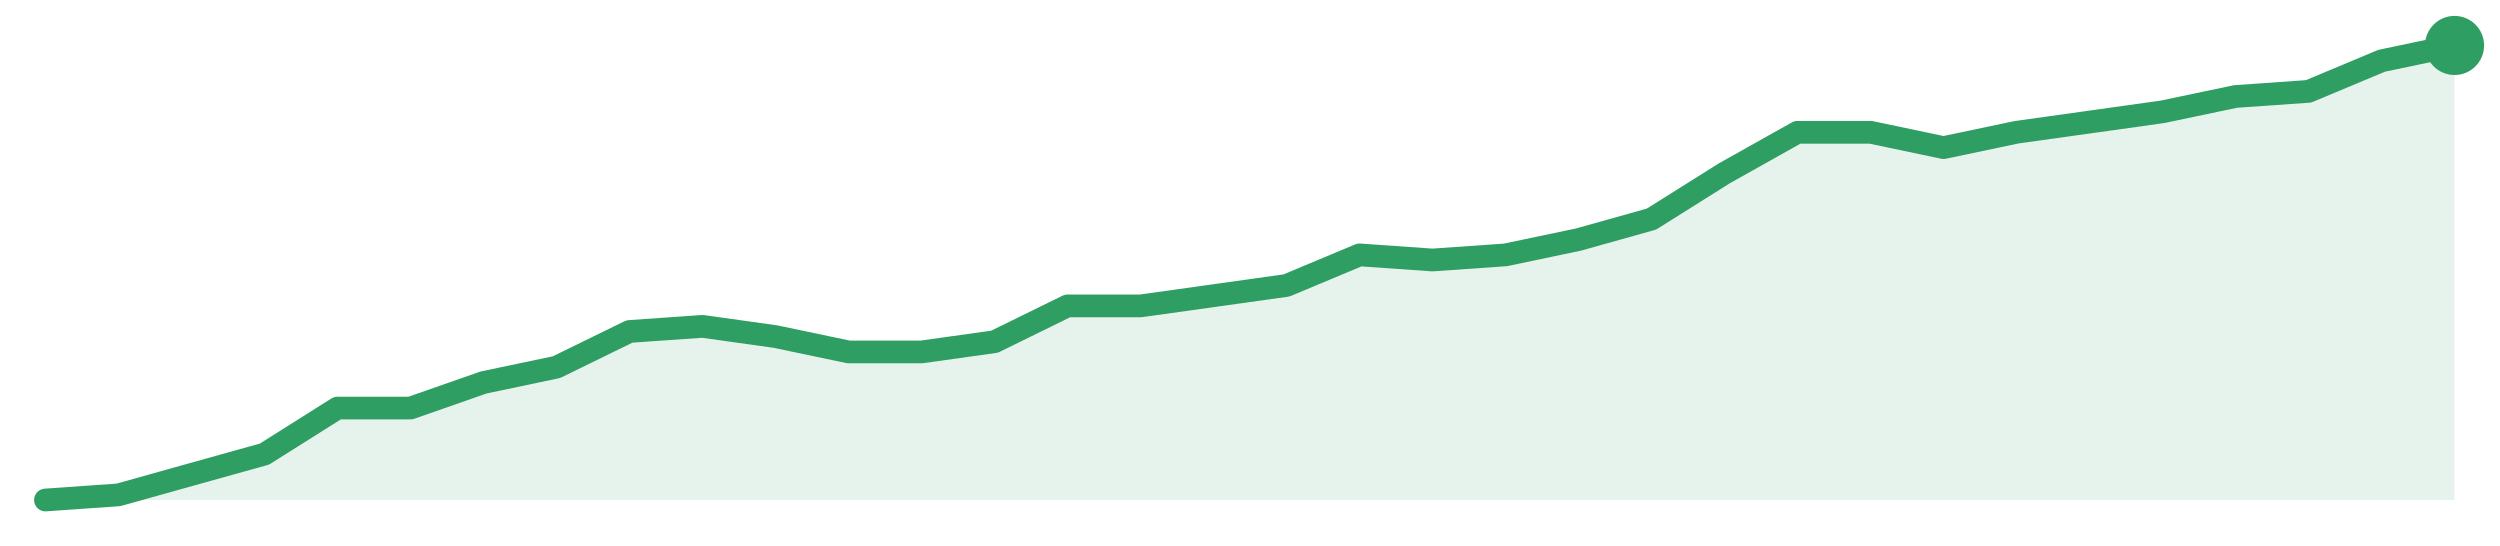
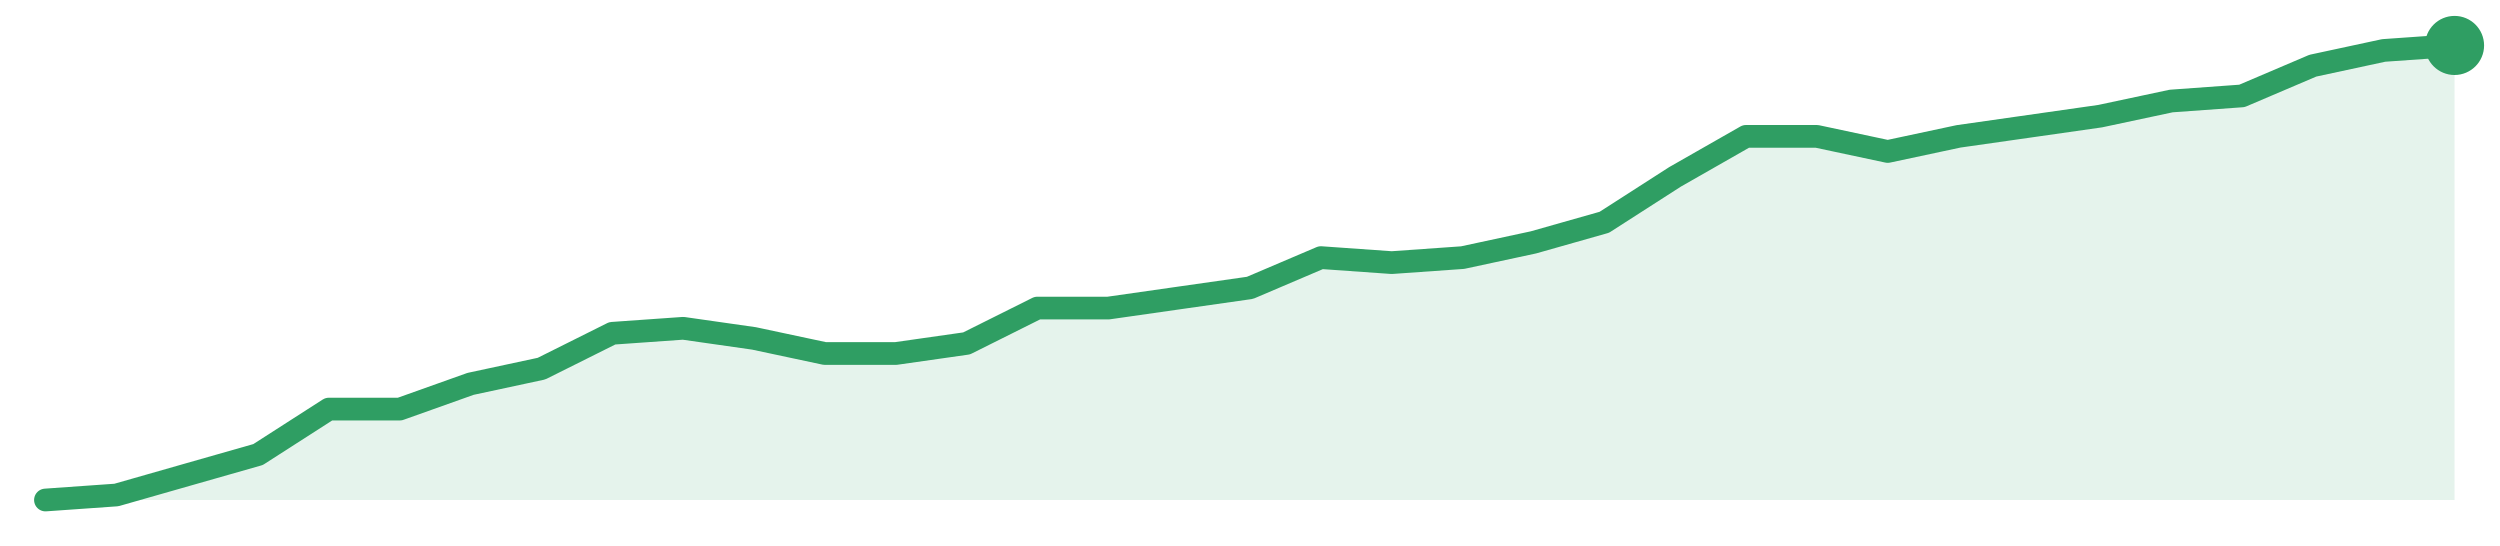
<svg xmlns="http://www.w3.org/2000/svg" width="220" height="48" viewBox="0 0 220 48" role="img" aria-label="trend">
-   <path d="M4.0,44.0 L4.0,44.0 L10.42,43.55 L16.85,41.75 L23.27,39.96 L29.7,35.91 L36.12,35.91 L42.55,33.66 L48.97,32.31 L55.39,29.17 L61.82,28.72 L68.24,29.62 L74.67,30.97 L81.09,30.97 L87.52,30.07 L93.94,26.92 L100.36,26.92 L106.79,26.02 L113.21,25.12 L119.64,22.43 L126.06,22.88 L132.48,22.43 L138.91,21.08 L145.33,19.28 L151.76,15.24 L158.18,11.64 L164.61,11.64 L171.03,12.99 L177.45,11.64 L183.88,10.74 L190.3,9.84 L196.73,8.49 L203.15,8.04 L209.58,5.35 L216.0,4.0 L216.0,44.0 Z" fill="#2f9e631f" />
-   <path d="M4.0,44.0 L10.42,43.55 L16.85,41.75 L23.27,39.96 L29.7,35.91 L36.12,35.91 L42.55,33.66 L48.97,32.31 L55.39,29.17 L61.82,28.72 L68.24,29.62 L74.67,30.97 L81.09,30.97 L87.52,30.07 L93.94,26.92 L100.36,26.92 L106.79,26.02 L113.21,25.12 L119.64,22.43 L126.06,22.88 L132.48,22.43 L138.91,21.08 L145.33,19.28 L151.76,15.24 L158.18,11.64 L164.61,11.64 L171.03,12.99 L177.45,11.64 L183.88,10.74 L190.3,9.84 L196.73,8.49 L203.15,8.04 L209.58,5.35 L216.0,4.0" fill="none" stroke="#2f9e63" stroke-width="2" stroke-linejoin="round" stroke-linecap="round" />
+   <path d="M4.0,44.0 L4.0,44.0 L10.24,43.56 L16.47,41.78 L22.71,40.0 L28.94,36.0 L35.18,36.0 L41.41,33.78 L47.65,32.44 L53.88,29.33 L60.12,28.89 L66.35,29.78 L72.59,31.11 L78.82,31.11 L85.06,30.22 L91.29,27.11 L97.53,27.11 L103.76,26.22 L110.0,25.33 L116.24,22.67 L122.47,23.11 L128.71,22.67 L134.94,21.33 L141.18,19.56 L147.41,15.56 L153.65,12.0 L159.88,12.0 L166.12,13.33 L172.35,12.0 L178.59,11.11 L184.82,10.22 L191.06,8.89 L197.29,8.44 L203.53,5.78 L209.76,4.44 L216.0,4.0 L216.0,44.0 Z" fill="#2f9e631f" />
+   <path d="M4.0,44.0 L10.24,43.56 L16.47,41.78 L22.71,40.0 L28.94,36.0 L35.18,36.0 L41.41,33.78 L47.65,32.44 L53.88,29.33 L60.12,28.89 L66.35,29.78 L72.59,31.11 L78.82,31.11 L85.06,30.22 L91.29,27.11 L97.53,27.11 L103.76,26.22 L110.0,25.33 L116.24,22.67 L122.47,23.11 L128.71,22.67 L134.94,21.33 L141.18,19.56 L147.41,15.56 L153.65,12.0 L159.88,12.0 L166.12,13.33 L172.35,12.0 L178.59,11.11 L184.82,10.22 L191.06,8.89 L197.29,8.44 L203.53,5.78 L209.76,4.44 L216.0,4.0" fill="none" stroke="#2f9e63" stroke-width="2" stroke-linejoin="round" stroke-linecap="round" />
  <circle cx="216.0" cy="4.0" r="2.6" fill="#2f9e63" />
</svg>
